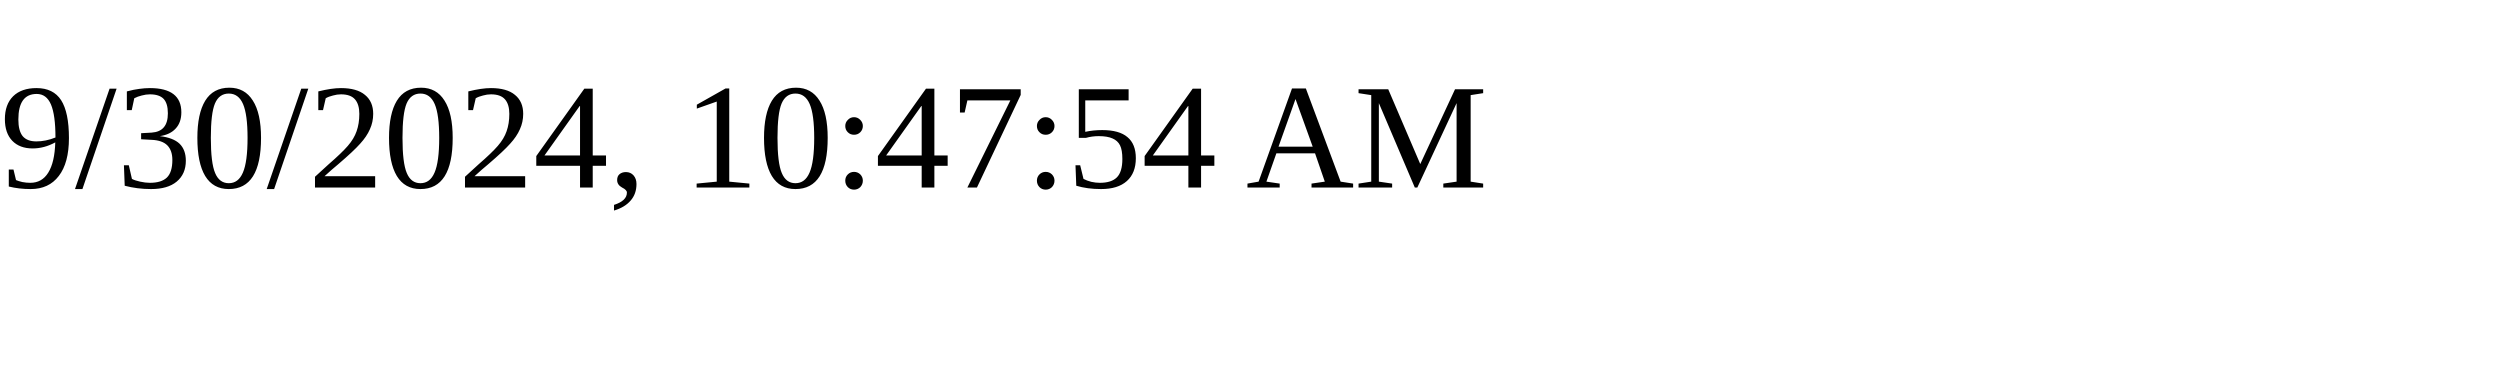
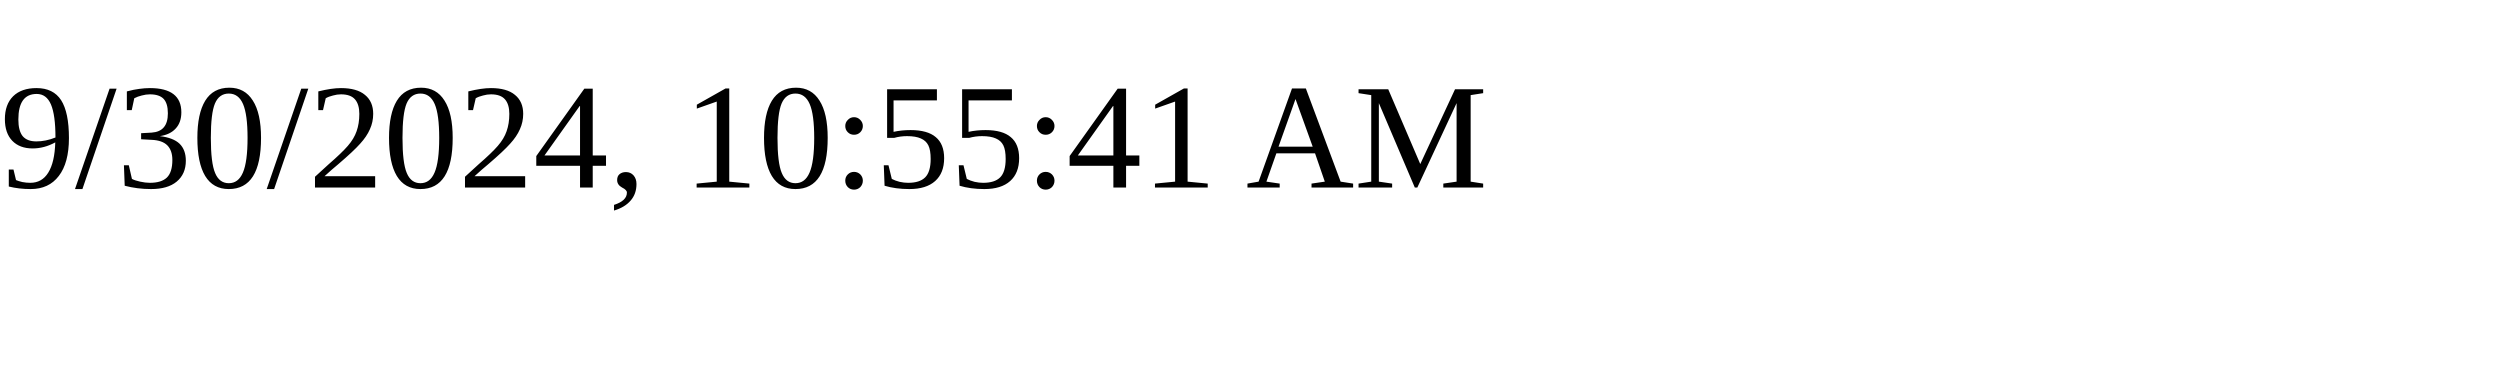
<svg xmlns="http://www.w3.org/2000/svg" height="30" width="200">
-   <text x="0" y="15">9/30/2024, 10:47:54 AM</text>
+   <text x="0" y="15">9/30/2024, 10:55:41 AM</text>
</svg>
